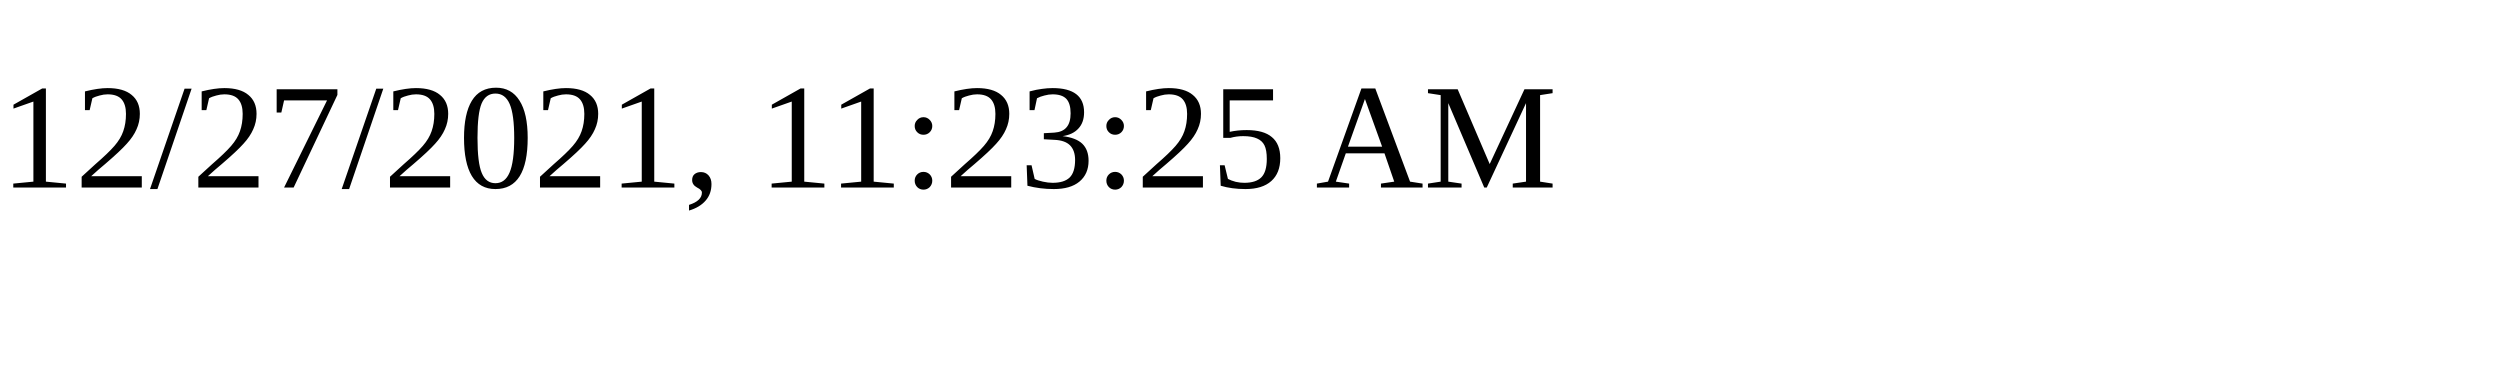
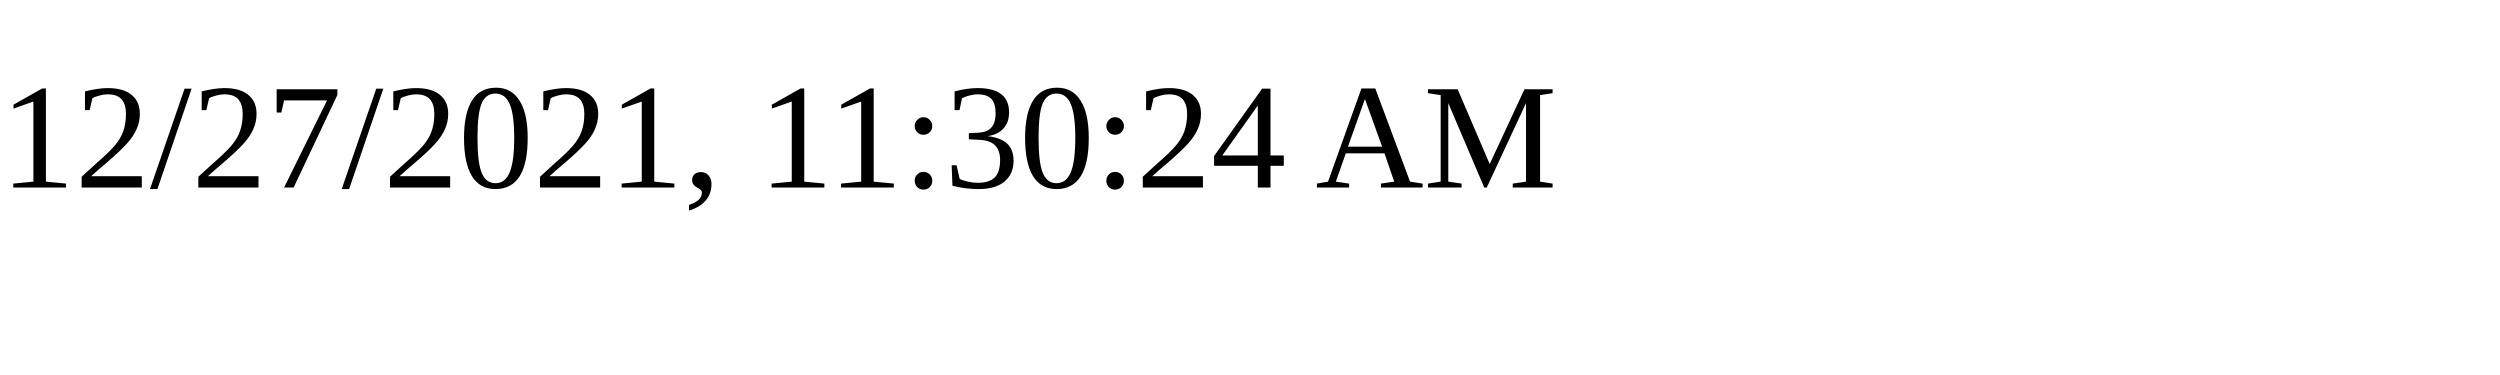
<svg xmlns="http://www.w3.org/2000/svg" height="30" width="200">
-   <text x="0" y="15">12/27/2021, 11:23:25 AM</text>
+   <text x="0" y="15">12/27/2021, 11:30:24 AM</text>
</svg>
